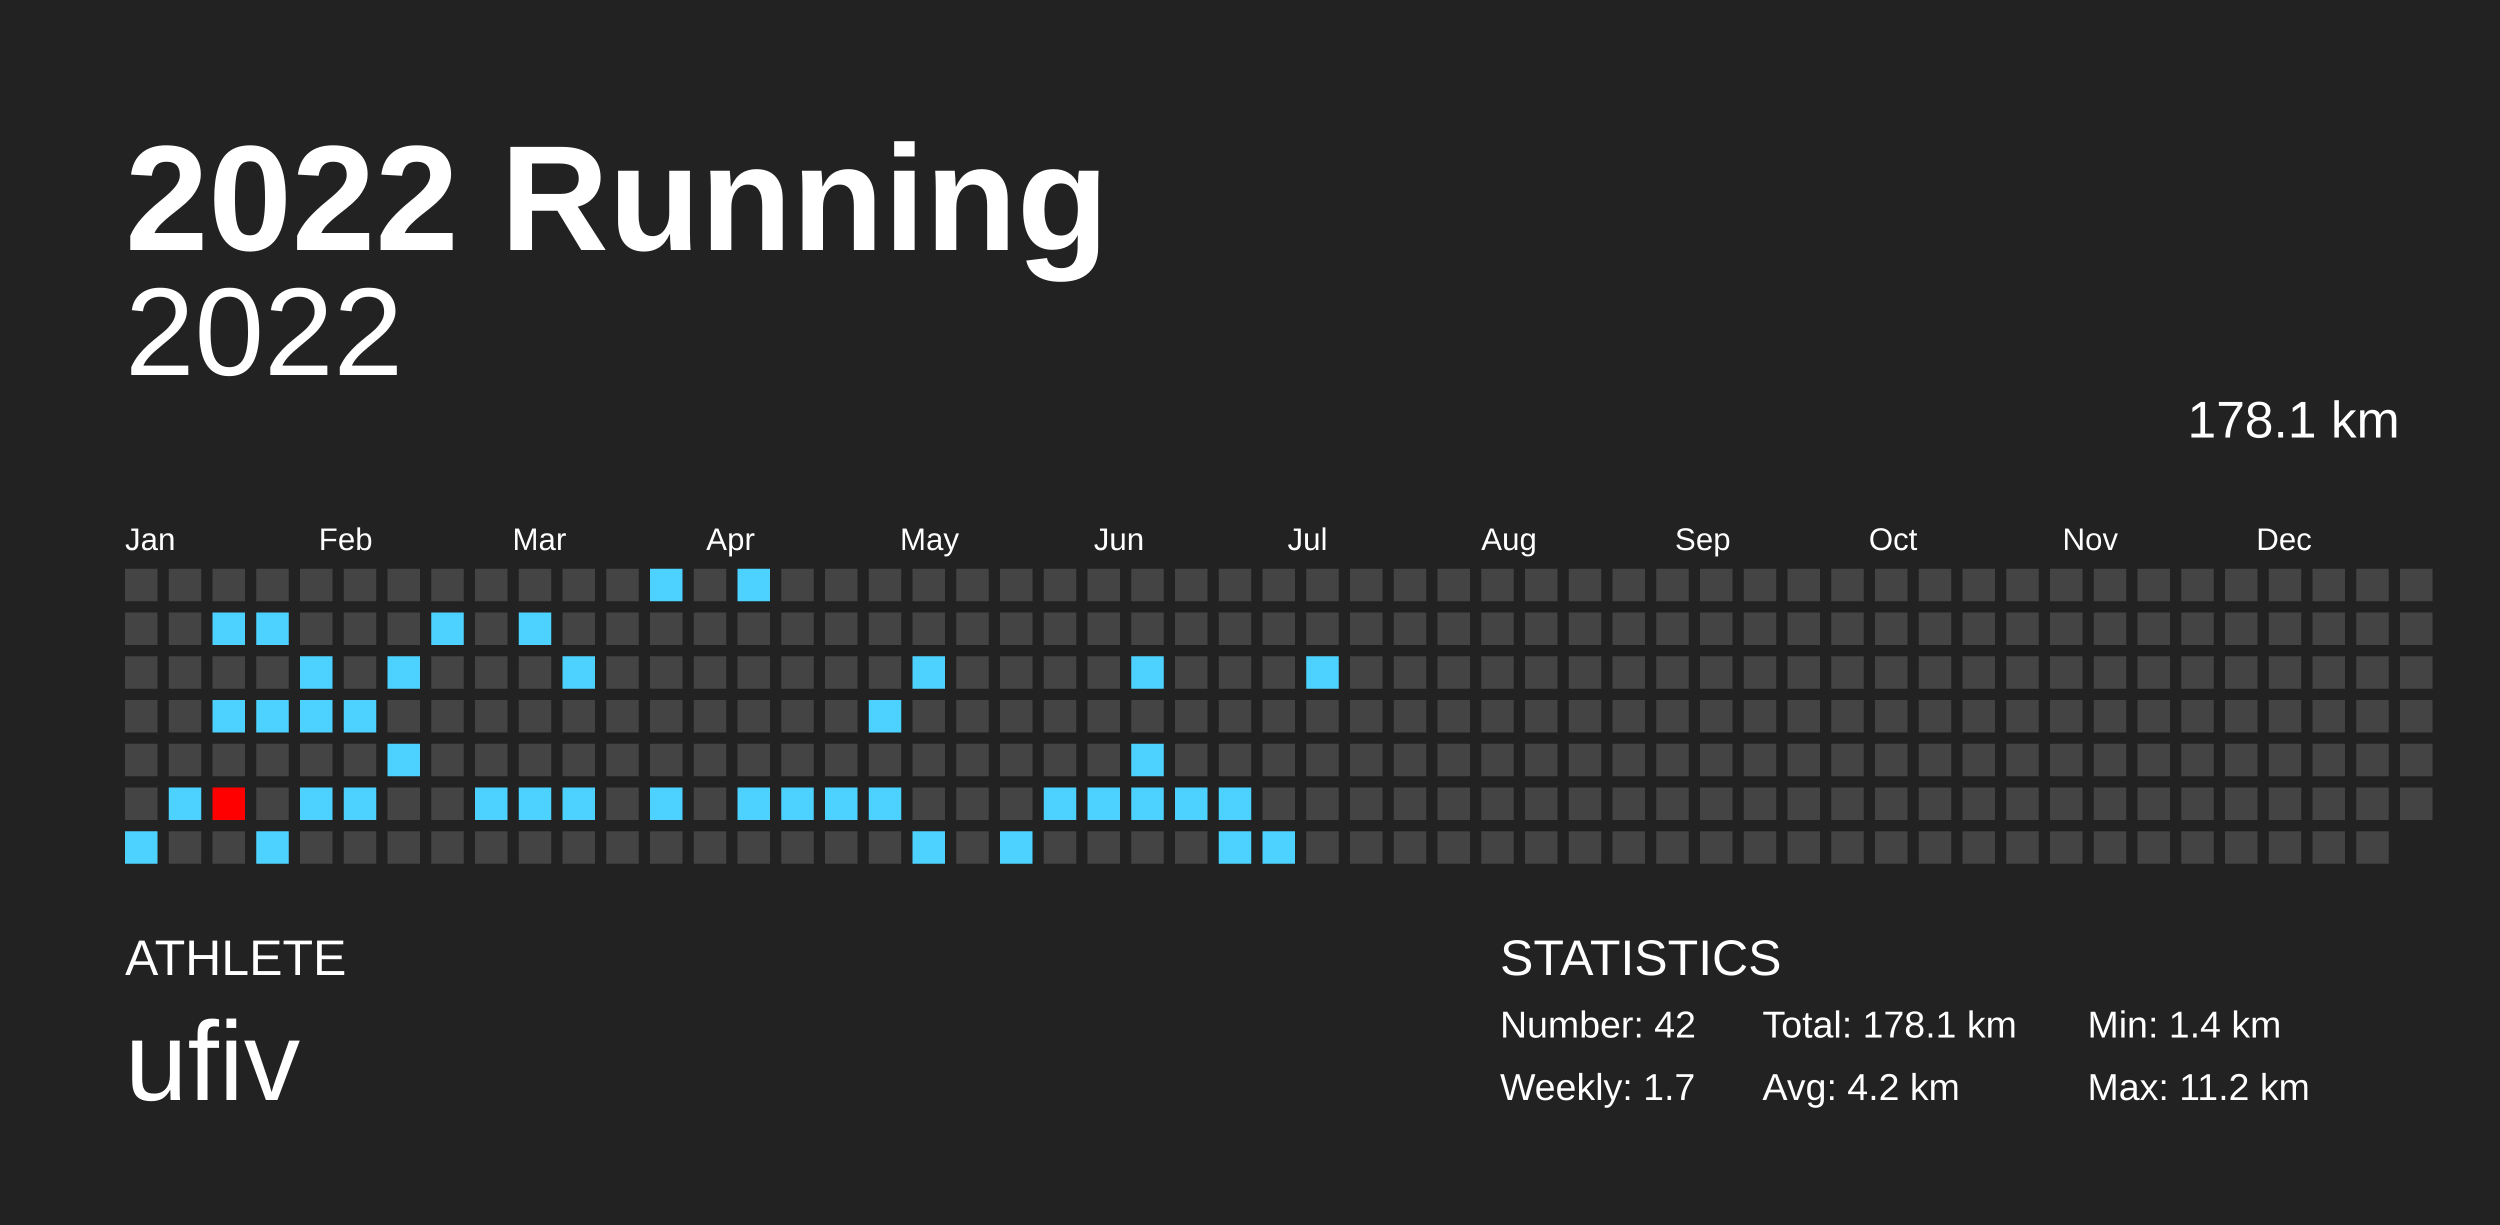
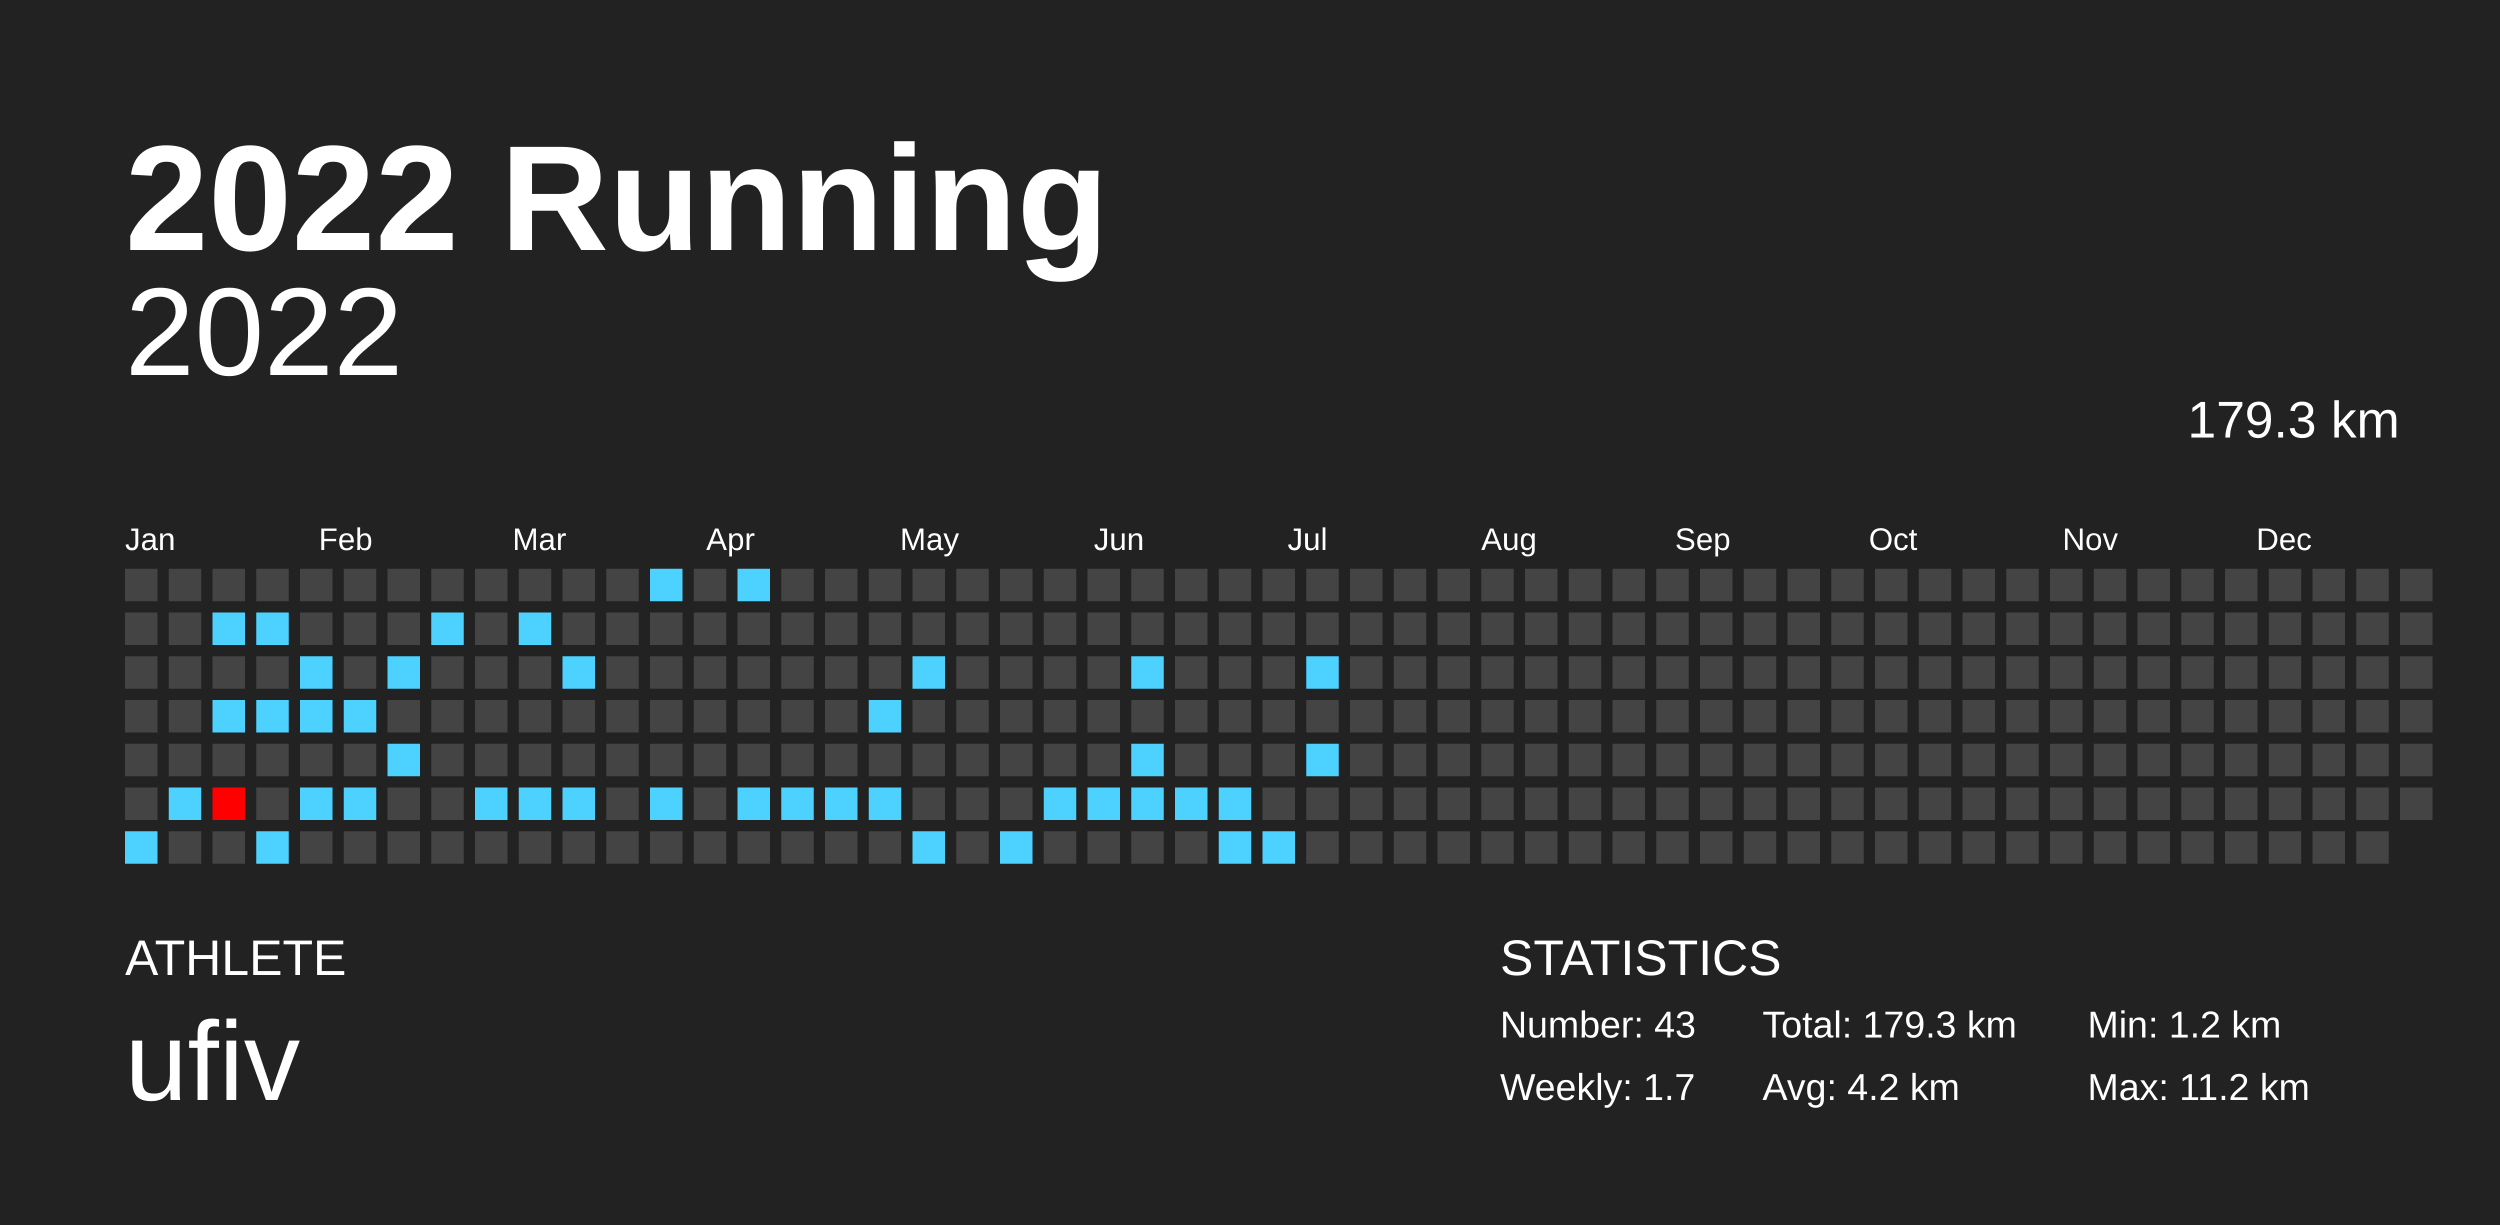
<svg xmlns="http://www.w3.org/2000/svg" baseProfile="full" height="98mm" version="1.1" viewBox="0,0,200,98" width="200mm">
  <defs />
  <rect fill="#222222" height="98" width="200" x="0" y="0" />
  <text fill="#FFFFFF" style="font-size:12px; font-family:Arial; font-weight:bold;" x="10" y="20">2022 Running</text>
  <text fill="#FFFFFF" style="font-size:4px; font-family:Arial" x="10" y="78">ATHLETE</text>
  <text fill="#FFFFFF" style="font-size:9px; font-family:Arial" x="10" y="88">ufiv</text>
  <text fill="#FFFFFF" style="font-size:4px; font-family:Arial" x="120" y="78">STATISTICS</text>
-   <text fill="#FFFFFF" style="font-size:3px; font-family:Arial" x="120" y="83">Number: 42</text>
+   <text fill="#FFFFFF" style="font-size:3px; font-family:Arial" x="120" y="83">Number: 43</text>
  <text fill="#FFFFFF" style="font-size:3px; font-family:Arial" x="120" y="88">Weekly: 1.7</text>
-   <text fill="#FFFFFF" style="font-size:3px; font-family:Arial" x="141" y="83">Total: 178.1 km</text>
+   <text fill="#FFFFFF" style="font-size:3px; font-family:Arial" x="141" y="83">Total: 179.3 km</text>
  <text fill="#FFFFFF" style="font-size:3px; font-family:Arial" x="141" y="88">Avg: 4.2 km</text>
-   <text fill="#FFFFFF" style="font-size:3px; font-family:Arial" x="167" y="83">Min: 1.4 km</text>
+   <text fill="#FFFFFF" style="font-size:3px; font-family:Arial" x="167" y="83">Min: 1.2 km</text>
  <text fill="#FFFFFF" style="font-size:3px; font-family:Arial" x="167" y="88">Max: 11.2 km</text>
  <text alignment-baseline="hanging" fill="#FFFFFF" style="font-size:10.0px; font-family:Arial;" x="10" y="30">2022</text>
-   <text alignment-baseline="hanging" fill="#FFFFFF" style="font-size:4.125px; font-family:Arial;" x="175" y="35">178.1 km</text>
+   <text alignment-baseline="hanging" fill="#FFFFFF" style="font-size:4.125px; font-family:Arial;" x="175" y="35">179.3 km</text>
  <text fill="#FFFFFF" style="font-size:2.5px; font-family:Arial" x="10.0" y="44">Jan</text>
  <text fill="#FFFFFF" style="font-size:2.5px; font-family:Arial" x="25.5" y="44">Feb</text>
  <text fill="#FFFFFF" style="font-size:2.5px; font-family:Arial" x="41.0" y="44">Mar</text>
  <text fill="#FFFFFF" style="font-size:2.5px; font-family:Arial" x="56.5" y="44">Apr</text>
  <text fill="#FFFFFF" style="font-size:2.5px; font-family:Arial" x="72.0" y="44">May</text>
  <text fill="#FFFFFF" style="font-size:2.5px; font-family:Arial" x="87.5" y="44">Jun</text>
  <text fill="#FFFFFF" style="font-size:2.5px; font-family:Arial" x="103.0" y="44">Jul</text>
  <text fill="#FFFFFF" style="font-size:2.5px; font-family:Arial" x="118.5" y="44">Aug</text>
  <text fill="#FFFFFF" style="font-size:2.5px; font-family:Arial" x="134.0" y="44">Sep</text>
  <text fill="#FFFFFF" style="font-size:2.5px; font-family:Arial" x="149.5" y="44">Oct</text>
  <text fill="#FFFFFF" style="font-size:2.5px; font-family:Arial" x="165.0" y="44">Nov</text>
  <text fill="#FFFFFF" style="font-size:2.5px; font-family:Arial" x="180.5" y="44">Dec</text>
  <rect fill="#444444" height="2.6" width="2.6" x="10.0" y="45.5" />
  <rect fill="#444444" height="2.6" width="2.6" x="10.0" y="49.0" />
  <rect fill="#444444" height="2.6" width="2.6" x="10.0" y="52.5" />
  <rect fill="#444444" height="2.6" width="2.6" x="10.0" y="56.0" />
  <rect fill="#444444" height="2.6" width="2.6" x="10.0" y="59.5" />
  <rect fill="#444444" height="2.6" width="2.6" x="10.0" y="63.0" />
  <rect fill="#4dd2ff" height="2.6" width="2.6" x="10.0" y="66.5" />
  <rect fill="#444444" height="2.6" width="2.6" x="13.5" y="45.5" />
  <rect fill="#444444" height="2.6" width="2.6" x="13.5" y="49.0" />
  <rect fill="#444444" height="2.6" width="2.6" x="13.5" y="52.5" />
  <rect fill="#444444" height="2.6" width="2.6" x="13.5" y="56.0" />
  <rect fill="#444444" height="2.6" width="2.6" x="13.5" y="59.5" />
  <rect fill="#4dd2ff" height="2.6" width="2.6" x="13.5" y="63.0" />
  <rect fill="#444444" height="2.6" width="2.6" x="13.5" y="66.5" />
  <rect fill="#444444" height="2.6" width="2.6" x="17.0" y="45.5" />
  <rect fill="#4dd2ff" height="2.6" width="2.6" x="17.0" y="49.0" />
  <rect fill="#444444" height="2.6" width="2.6" x="17.0" y="52.5" />
  <rect fill="#4dd2ff" height="2.6" width="2.6" x="17.0" y="56.0" />
  <rect fill="#444444" height="2.6" width="2.6" x="17.0" y="59.5" />
  <rect fill="#ff0000" height="2.6" width="2.6" x="17.0" y="63.0" />
  <rect fill="#444444" height="2.6" width="2.6" x="17.0" y="66.5" />
  <rect fill="#444444" height="2.6" width="2.6" x="20.5" y="45.5" />
  <rect fill="#4dd2ff" height="2.6" width="2.6" x="20.5" y="49.0" />
  <rect fill="#444444" height="2.6" width="2.6" x="20.5" y="52.5" />
  <rect fill="#4dd2ff" height="2.6" width="2.6" x="20.5" y="56.0" />
  <rect fill="#444444" height="2.6" width="2.6" x="20.5" y="59.5" />
  <rect fill="#444444" height="2.6" width="2.6" x="20.5" y="63.0" />
  <rect fill="#4dd2ff" height="2.6" width="2.6" x="20.5" y="66.5" />
  <rect fill="#444444" height="2.6" width="2.6" x="24.0" y="45.5" />
  <rect fill="#444444" height="2.6" width="2.6" x="24.0" y="49.0" />
  <rect fill="#4dd2ff" height="2.6" width="2.6" x="24.0" y="52.5" />
  <rect fill="#4dd2ff" height="2.6" width="2.6" x="24.0" y="56.0" />
  <rect fill="#444444" height="2.6" width="2.6" x="24.0" y="59.5" />
  <rect fill="#4dd2ff" height="2.6" width="2.6" x="24.0" y="63.0" />
  <rect fill="#444444" height="2.6" width="2.6" x="24.0" y="66.5" />
  <rect fill="#444444" height="2.6" width="2.6" x="27.5" y="45.5" />
  <rect fill="#444444" height="2.6" width="2.6" x="27.5" y="49.0" />
  <rect fill="#444444" height="2.6" width="2.6" x="27.5" y="52.5" />
  <rect fill="#4dd2ff" height="2.6" width="2.6" x="27.5" y="56.0" />
  <rect fill="#444444" height="2.6" width="2.6" x="27.5" y="59.5" />
  <rect fill="#4dd2ff" height="2.6" width="2.6" x="27.5" y="63.0" />
  <rect fill="#444444" height="2.6" width="2.6" x="27.5" y="66.5" />
  <rect fill="#444444" height="2.6" width="2.6" x="31.0" y="45.5" />
  <rect fill="#444444" height="2.6" width="2.6" x="31.0" y="49.0" />
  <rect fill="#4dd2ff" height="2.6" width="2.6" x="31.0" y="52.5" />
  <rect fill="#444444" height="2.6" width="2.6" x="31.0" y="56.0" />
  <rect fill="#4dd2ff" height="2.6" width="2.6" x="31.0" y="59.5" />
  <rect fill="#444444" height="2.6" width="2.6" x="31.0" y="63.0" />
  <rect fill="#444444" height="2.6" width="2.6" x="31.0" y="66.5" />
  <rect fill="#444444" height="2.6" width="2.6" x="34.5" y="45.5" />
  <rect fill="#4dd2ff" height="2.6" width="2.6" x="34.5" y="49.0" />
  <rect fill="#444444" height="2.6" width="2.6" x="34.5" y="52.5" />
  <rect fill="#444444" height="2.6" width="2.6" x="34.5" y="56.0" />
  <rect fill="#444444" height="2.6" width="2.6" x="34.5" y="59.5" />
  <rect fill="#444444" height="2.6" width="2.6" x="34.5" y="63.0" />
  <rect fill="#444444" height="2.6" width="2.6" x="34.5" y="66.5" />
  <rect fill="#444444" height="2.6" width="2.6" x="38.0" y="45.5" />
  <rect fill="#444444" height="2.6" width="2.6" x="38.0" y="49.0" />
  <rect fill="#444444" height="2.6" width="2.6" x="38.0" y="52.5" />
  <rect fill="#444444" height="2.6" width="2.6" x="38.0" y="56.0" />
  <rect fill="#444444" height="2.6" width="2.6" x="38.0" y="59.5" />
  <rect fill="#4dd2ff" height="2.6" width="2.6" x="38.0" y="63.0" />
  <rect fill="#444444" height="2.6" width="2.6" x="38.0" y="66.5" />
  <rect fill="#444444" height="2.6" width="2.6" x="41.5" y="45.5" />
  <rect fill="#4dd2ff" height="2.6" width="2.6" x="41.5" y="49.0" />
  <rect fill="#444444" height="2.6" width="2.6" x="41.5" y="52.5" />
  <rect fill="#444444" height="2.6" width="2.6" x="41.5" y="56.0" />
  <rect fill="#444444" height="2.6" width="2.6" x="41.5" y="59.5" />
  <rect fill="#4dd2ff" height="2.6" width="2.6" x="41.5" y="63.0" />
  <rect fill="#444444" height="2.6" width="2.6" x="41.5" y="66.5" />
  <rect fill="#444444" height="2.6" width="2.6" x="45.0" y="45.5" />
  <rect fill="#444444" height="2.6" width="2.6" x="45.0" y="49.0" />
  <rect fill="#4dd2ff" height="2.6" width="2.6" x="45.0" y="52.5" />
  <rect fill="#444444" height="2.6" width="2.6" x="45.0" y="56.0" />
  <rect fill="#444444" height="2.6" width="2.6" x="45.0" y="59.5" />
  <rect fill="#4dd2ff" height="2.6" width="2.6" x="45.0" y="63.0" />
  <rect fill="#444444" height="2.6" width="2.6" x="45.0" y="66.5" />
  <rect fill="#444444" height="2.6" width="2.6" x="48.5" y="45.5" />
  <rect fill="#444444" height="2.6" width="2.6" x="48.5" y="49.0" />
  <rect fill="#444444" height="2.6" width="2.6" x="48.5" y="52.5" />
  <rect fill="#444444" height="2.6" width="2.6" x="48.5" y="56.0" />
  <rect fill="#444444" height="2.6" width="2.6" x="48.5" y="59.5" />
  <rect fill="#444444" height="2.6" width="2.6" x="48.5" y="63.0" />
  <rect fill="#444444" height="2.6" width="2.6" x="48.5" y="66.5" />
  <rect fill="#4dd2ff" height="2.6" width="2.6" x="52.0" y="45.5" />
  <rect fill="#444444" height="2.6" width="2.6" x="52.0" y="49.0" />
  <rect fill="#444444" height="2.6" width="2.6" x="52.0" y="52.5" />
  <rect fill="#444444" height="2.6" width="2.6" x="52.0" y="56.0" />
  <rect fill="#444444" height="2.6" width="2.6" x="52.0" y="59.5" />
  <rect fill="#4dd2ff" height="2.6" width="2.6" x="52.0" y="63.0" />
  <rect fill="#444444" height="2.6" width="2.6" x="52.0" y="66.5" />
  <rect fill="#444444" height="2.6" width="2.6" x="55.5" y="45.5" />
  <rect fill="#444444" height="2.6" width="2.6" x="55.5" y="49.0" />
  <rect fill="#444444" height="2.6" width="2.6" x="55.5" y="52.5" />
  <rect fill="#444444" height="2.6" width="2.6" x="55.5" y="56.0" />
  <rect fill="#444444" height="2.6" width="2.6" x="55.5" y="59.5" />
  <rect fill="#444444" height="2.6" width="2.6" x="55.5" y="63.0" />
  <rect fill="#444444" height="2.6" width="2.6" x="55.5" y="66.5" />
  <rect fill="#4dd2ff" height="2.6" width="2.6" x="59.0" y="45.5" />
  <rect fill="#444444" height="2.6" width="2.6" x="59.0" y="49.0" />
  <rect fill="#444444" height="2.6" width="2.6" x="59.0" y="52.5" />
  <rect fill="#444444" height="2.6" width="2.6" x="59.0" y="56.0" />
  <rect fill="#444444" height="2.6" width="2.6" x="59.0" y="59.5" />
  <rect fill="#4dd2ff" height="2.6" width="2.6" x="59.0" y="63.0" />
  <rect fill="#444444" height="2.6" width="2.6" x="59.0" y="66.5" />
  <rect fill="#444444" height="2.6" width="2.6" x="62.5" y="45.5" />
  <rect fill="#444444" height="2.6" width="2.6" x="62.5" y="49.0" />
  <rect fill="#444444" height="2.6" width="2.6" x="62.5" y="52.5" />
  <rect fill="#444444" height="2.6" width="2.6" x="62.5" y="56.0" />
  <rect fill="#444444" height="2.6" width="2.6" x="62.5" y="59.5" />
  <rect fill="#4dd2ff" height="2.6" width="2.6" x="62.5" y="63.0" />
  <rect fill="#444444" height="2.6" width="2.6" x="62.5" y="66.5" />
  <rect fill="#444444" height="2.6" width="2.6" x="66.0" y="45.5" />
  <rect fill="#444444" height="2.6" width="2.6" x="66.0" y="49.0" />
  <rect fill="#444444" height="2.6" width="2.6" x="66.0" y="52.5" />
  <rect fill="#444444" height="2.6" width="2.6" x="66.0" y="56.0" />
  <rect fill="#444444" height="2.6" width="2.6" x="66.0" y="59.5" />
  <rect fill="#4dd2ff" height="2.6" width="2.6" x="66.0" y="63.0" />
  <rect fill="#444444" height="2.6" width="2.6" x="66.0" y="66.5" />
  <rect fill="#444444" height="2.6" width="2.6" x="69.5" y="45.5" />
  <rect fill="#444444" height="2.6" width="2.6" x="69.5" y="49.0" />
  <rect fill="#444444" height="2.6" width="2.6" x="69.5" y="52.5" />
  <rect fill="#4dd2ff" height="2.6" width="2.6" x="69.5" y="56.0" />
  <rect fill="#444444" height="2.6" width="2.6" x="69.5" y="59.5" />
  <rect fill="#4dd2ff" height="2.6" width="2.6" x="69.5" y="63.0" />
  <rect fill="#444444" height="2.6" width="2.6" x="69.5" y="66.5" />
  <rect fill="#444444" height="2.6" width="2.6" x="73.0" y="45.5" />
  <rect fill="#444444" height="2.6" width="2.6" x="73.0" y="49.0" />
  <rect fill="#4dd2ff" height="2.6" width="2.6" x="73.0" y="52.5" />
  <rect fill="#444444" height="2.6" width="2.6" x="73.0" y="56.0" />
  <rect fill="#444444" height="2.6" width="2.6" x="73.0" y="59.5" />
  <rect fill="#444444" height="2.6" width="2.6" x="73.0" y="63.0" />
  <rect fill="#4dd2ff" height="2.6" width="2.6" x="73.0" y="66.5" />
  <rect fill="#444444" height="2.6" width="2.6" x="76.5" y="45.5" />
  <rect fill="#444444" height="2.6" width="2.6" x="76.5" y="49.0" />
  <rect fill="#444444" height="2.6" width="2.6" x="76.5" y="52.5" />
  <rect fill="#444444" height="2.6" width="2.6" x="76.5" y="56.0" />
  <rect fill="#444444" height="2.6" width="2.6" x="76.5" y="59.5" />
  <rect fill="#444444" height="2.6" width="2.6" x="76.5" y="63.0" />
  <rect fill="#444444" height="2.6" width="2.6" x="76.5" y="66.5" />
  <rect fill="#444444" height="2.6" width="2.6" x="80.0" y="45.5" />
  <rect fill="#444444" height="2.6" width="2.6" x="80.0" y="49.0" />
  <rect fill="#444444" height="2.6" width="2.6" x="80.0" y="52.5" />
  <rect fill="#444444" height="2.6" width="2.6" x="80.0" y="56.0" />
  <rect fill="#444444" height="2.6" width="2.6" x="80.0" y="59.5" />
  <rect fill="#444444" height="2.6" width="2.6" x="80.0" y="63.0" />
  <rect fill="#4dd2ff" height="2.6" width="2.6" x="80.0" y="66.5" />
  <rect fill="#444444" height="2.6" width="2.6" x="83.5" y="45.5" />
  <rect fill="#444444" height="2.6" width="2.6" x="83.5" y="49.0" />
  <rect fill="#444444" height="2.6" width="2.6" x="83.5" y="52.5" />
  <rect fill="#444444" height="2.6" width="2.6" x="83.5" y="56.0" />
  <rect fill="#444444" height="2.6" width="2.6" x="83.5" y="59.5" />
  <rect fill="#4dd2ff" height="2.6" width="2.6" x="83.5" y="63.0" />
  <rect fill="#444444" height="2.6" width="2.6" x="83.5" y="66.5" />
  <rect fill="#444444" height="2.6" width="2.6" x="87.0" y="45.5" />
  <rect fill="#444444" height="2.6" width="2.6" x="87.0" y="49.0" />
  <rect fill="#444444" height="2.6" width="2.6" x="87.0" y="52.5" />
  <rect fill="#444444" height="2.6" width="2.6" x="87.0" y="56.0" />
  <rect fill="#444444" height="2.6" width="2.6" x="87.0" y="59.5" />
  <rect fill="#4dd2ff" height="2.6" width="2.6" x="87.0" y="63.0" />
  <rect fill="#444444" height="2.6" width="2.6" x="87.0" y="66.5" />
  <rect fill="#444444" height="2.6" width="2.6" x="90.5" y="45.5" />
  <rect fill="#444444" height="2.6" width="2.6" x="90.5" y="49.0" />
  <rect fill="#4dd2ff" height="2.6" width="2.6" x="90.5" y="52.5" />
  <rect fill="#444444" height="2.6" width="2.6" x="90.5" y="56.0" />
  <rect fill="#4dd2ff" height="2.6" width="2.6" x="90.5" y="59.5" />
  <rect fill="#4dd2ff" height="2.6" width="2.6" x="90.5" y="63.0" />
  <rect fill="#444444" height="2.6" width="2.6" x="90.5" y="66.5" />
  <rect fill="#444444" height="2.6" width="2.6" x="94.0" y="45.5" />
  <rect fill="#444444" height="2.6" width="2.6" x="94.0" y="49.0" />
  <rect fill="#444444" height="2.6" width="2.6" x="94.0" y="52.5" />
  <rect fill="#444444" height="2.6" width="2.6" x="94.0" y="56.0" />
  <rect fill="#444444" height="2.6" width="2.6" x="94.0" y="59.5" />
  <rect fill="#4dd2ff" height="2.6" width="2.6" x="94.0" y="63.0" />
  <rect fill="#444444" height="2.6" width="2.6" x="94.0" y="66.5" />
  <rect fill="#444444" height="2.6" width="2.6" x="97.5" y="45.5" />
  <rect fill="#444444" height="2.6" width="2.6" x="97.5" y="49.0" />
  <rect fill="#444444" height="2.6" width="2.6" x="97.5" y="52.5" />
  <rect fill="#444444" height="2.6" width="2.6" x="97.5" y="56.0" />
  <rect fill="#444444" height="2.6" width="2.6" x="97.5" y="59.5" />
  <rect fill="#4dd2ff" height="2.6" width="2.6" x="97.5" y="63.0" />
  <rect fill="#4dd2ff" height="2.6" width="2.6" x="97.5" y="66.5" />
  <rect fill="#444444" height="2.6" width="2.6" x="101.0" y="45.5" />
  <rect fill="#444444" height="2.6" width="2.6" x="101.0" y="49.0" />
  <rect fill="#444444" height="2.6" width="2.6" x="101.0" y="52.5" />
  <rect fill="#444444" height="2.6" width="2.6" x="101.0" y="56.0" />
  <rect fill="#444444" height="2.6" width="2.6" x="101.0" y="59.5" />
  <rect fill="#444444" height="2.6" width="2.6" x="101.0" y="63.0" />
  <rect fill="#4dd2ff" height="2.6" width="2.6" x="101.0" y="66.5" />
  <rect fill="#444444" height="2.6" width="2.6" x="104.5" y="45.5" />
  <rect fill="#444444" height="2.6" width="2.6" x="104.5" y="49.0" />
  <rect fill="#4dd2ff" height="2.6" width="2.6" x="104.5" y="52.5" />
  <rect fill="#444444" height="2.6" width="2.6" x="104.5" y="56.0" />
-   <rect fill="#444444" height="2.6" width="2.6" x="104.5" y="59.5" />
+   <rect fill="#4dd2ff" height="2.6" width="2.6" x="104.5" y="59.5" />
  <rect fill="#444444" height="2.6" width="2.6" x="104.5" y="63.0" />
  <rect fill="#444444" height="2.6" width="2.6" x="104.5" y="66.5" />
  <rect fill="#444444" height="2.6" width="2.6" x="108.0" y="45.5" />
  <rect fill="#444444" height="2.6" width="2.6" x="108.0" y="49.0" />
  <rect fill="#444444" height="2.6" width="2.6" x="108.0" y="52.5" />
  <rect fill="#444444" height="2.6" width="2.6" x="108.0" y="56.0" />
  <rect fill="#444444" height="2.6" width="2.6" x="108.0" y="59.5" />
  <rect fill="#444444" height="2.6" width="2.6" x="108.0" y="63.0" />
  <rect fill="#444444" height="2.6" width="2.6" x="108.0" y="66.5" />
  <rect fill="#444444" height="2.6" width="2.6" x="111.5" y="45.5" />
  <rect fill="#444444" height="2.6" width="2.6" x="111.5" y="49.0" />
  <rect fill="#444444" height="2.6" width="2.6" x="111.5" y="52.5" />
  <rect fill="#444444" height="2.6" width="2.6" x="111.5" y="56.0" />
  <rect fill="#444444" height="2.6" width="2.6" x="111.5" y="59.5" />
  <rect fill="#444444" height="2.6" width="2.6" x="111.5" y="63.0" />
  <rect fill="#444444" height="2.6" width="2.6" x="111.5" y="66.5" />
  <rect fill="#444444" height="2.6" width="2.6" x="115.0" y="45.5" />
  <rect fill="#444444" height="2.6" width="2.6" x="115.0" y="49.0" />
  <rect fill="#444444" height="2.6" width="2.6" x="115.0" y="52.5" />
  <rect fill="#444444" height="2.6" width="2.6" x="115.0" y="56.0" />
  <rect fill="#444444" height="2.6" width="2.6" x="115.0" y="59.5" />
  <rect fill="#444444" height="2.6" width="2.6" x="115.0" y="63.0" />
  <rect fill="#444444" height="2.6" width="2.6" x="115.0" y="66.5" />
  <rect fill="#444444" height="2.6" width="2.6" x="118.5" y="45.5" />
  <rect fill="#444444" height="2.6" width="2.6" x="118.5" y="49.0" />
  <rect fill="#444444" height="2.6" width="2.6" x="118.5" y="52.5" />
  <rect fill="#444444" height="2.6" width="2.6" x="118.5" y="56.0" />
  <rect fill="#444444" height="2.6" width="2.6" x="118.5" y="59.5" />
  <rect fill="#444444" height="2.6" width="2.6" x="118.5" y="63.0" />
  <rect fill="#444444" height="2.6" width="2.6" x="118.5" y="66.5" />
  <rect fill="#444444" height="2.6" width="2.6" x="122.0" y="45.5" />
  <rect fill="#444444" height="2.6" width="2.6" x="122.0" y="49.0" />
  <rect fill="#444444" height="2.6" width="2.6" x="122.0" y="52.5" />
  <rect fill="#444444" height="2.6" width="2.6" x="122.0" y="56.0" />
  <rect fill="#444444" height="2.6" width="2.6" x="122.0" y="59.5" />
  <rect fill="#444444" height="2.6" width="2.6" x="122.0" y="63.0" />
  <rect fill="#444444" height="2.6" width="2.6" x="122.0" y="66.5" />
  <rect fill="#444444" height="2.6" width="2.6" x="125.5" y="45.5" />
  <rect fill="#444444" height="2.6" width="2.6" x="125.5" y="49.0" />
  <rect fill="#444444" height="2.6" width="2.6" x="125.5" y="52.5" />
  <rect fill="#444444" height="2.6" width="2.6" x="125.5" y="56.0" />
  <rect fill="#444444" height="2.6" width="2.6" x="125.5" y="59.5" />
  <rect fill="#444444" height="2.6" width="2.6" x="125.5" y="63.0" />
  <rect fill="#444444" height="2.6" width="2.6" x="125.5" y="66.5" />
  <rect fill="#444444" height="2.6" width="2.6" x="129.0" y="45.5" />
  <rect fill="#444444" height="2.6" width="2.6" x="129.0" y="49.0" />
  <rect fill="#444444" height="2.6" width="2.6" x="129.0" y="52.5" />
  <rect fill="#444444" height="2.6" width="2.6" x="129.0" y="56.0" />
  <rect fill="#444444" height="2.6" width="2.6" x="129.0" y="59.5" />
  <rect fill="#444444" height="2.6" width="2.6" x="129.0" y="63.0" />
  <rect fill="#444444" height="2.6" width="2.6" x="129.0" y="66.5" />
  <rect fill="#444444" height="2.6" width="2.6" x="132.5" y="45.5" />
  <rect fill="#444444" height="2.6" width="2.6" x="132.5" y="49.0" />
  <rect fill="#444444" height="2.6" width="2.6" x="132.5" y="52.5" />
  <rect fill="#444444" height="2.6" width="2.6" x="132.5" y="56.0" />
  <rect fill="#444444" height="2.6" width="2.6" x="132.5" y="59.5" />
  <rect fill="#444444" height="2.6" width="2.6" x="132.5" y="63.0" />
  <rect fill="#444444" height="2.6" width="2.6" x="132.5" y="66.5" />
  <rect fill="#444444" height="2.6" width="2.6" x="136.0" y="45.5" />
  <rect fill="#444444" height="2.6" width="2.6" x="136.0" y="49.0" />
  <rect fill="#444444" height="2.6" width="2.6" x="136.0" y="52.5" />
  <rect fill="#444444" height="2.6" width="2.6" x="136.0" y="56.0" />
  <rect fill="#444444" height="2.6" width="2.6" x="136.0" y="59.5" />
  <rect fill="#444444" height="2.6" width="2.6" x="136.0" y="63.0" />
  <rect fill="#444444" height="2.6" width="2.6" x="136.0" y="66.5" />
  <rect fill="#444444" height="2.6" width="2.6" x="139.5" y="45.5" />
  <rect fill="#444444" height="2.6" width="2.6" x="139.5" y="49.0" />
  <rect fill="#444444" height="2.6" width="2.6" x="139.5" y="52.5" />
  <rect fill="#444444" height="2.6" width="2.6" x="139.5" y="56.0" />
  <rect fill="#444444" height="2.6" width="2.6" x="139.5" y="59.5" />
  <rect fill="#444444" height="2.6" width="2.6" x="139.5" y="63.0" />
  <rect fill="#444444" height="2.6" width="2.6" x="139.5" y="66.5" />
  <rect fill="#444444" height="2.6" width="2.6" x="143.0" y="45.5" />
  <rect fill="#444444" height="2.6" width="2.6" x="143.0" y="49.0" />
  <rect fill="#444444" height="2.6" width="2.6" x="143.0" y="52.5" />
  <rect fill="#444444" height="2.6" width="2.6" x="143.0" y="56.0" />
  <rect fill="#444444" height="2.6" width="2.6" x="143.0" y="59.5" />
  <rect fill="#444444" height="2.6" width="2.6" x="143.0" y="63.0" />
  <rect fill="#444444" height="2.6" width="2.6" x="143.0" y="66.5" />
  <rect fill="#444444" height="2.6" width="2.6" x="146.5" y="45.5" />
  <rect fill="#444444" height="2.6" width="2.6" x="146.5" y="49.0" />
  <rect fill="#444444" height="2.6" width="2.6" x="146.5" y="52.5" />
  <rect fill="#444444" height="2.6" width="2.6" x="146.5" y="56.0" />
  <rect fill="#444444" height="2.6" width="2.6" x="146.5" y="59.5" />
  <rect fill="#444444" height="2.6" width="2.6" x="146.5" y="63.0" />
  <rect fill="#444444" height="2.6" width="2.6" x="146.5" y="66.5" />
  <rect fill="#444444" height="2.6" width="2.6" x="150.0" y="45.5" />
  <rect fill="#444444" height="2.6" width="2.6" x="150.0" y="49.0" />
  <rect fill="#444444" height="2.6" width="2.6" x="150.0" y="52.5" />
  <rect fill="#444444" height="2.6" width="2.6" x="150.0" y="56.0" />
  <rect fill="#444444" height="2.6" width="2.6" x="150.0" y="59.5" />
  <rect fill="#444444" height="2.6" width="2.6" x="150.0" y="63.0" />
  <rect fill="#444444" height="2.6" width="2.6" x="150.0" y="66.5" />
  <rect fill="#444444" height="2.6" width="2.6" x="153.5" y="45.5" />
  <rect fill="#444444" height="2.6" width="2.6" x="153.5" y="49.0" />
  <rect fill="#444444" height="2.6" width="2.6" x="153.5" y="52.5" />
  <rect fill="#444444" height="2.6" width="2.6" x="153.5" y="56.0" />
  <rect fill="#444444" height="2.6" width="2.6" x="153.5" y="59.5" />
  <rect fill="#444444" height="2.6" width="2.6" x="153.5" y="63.0" />
  <rect fill="#444444" height="2.6" width="2.6" x="153.5" y="66.5" />
  <rect fill="#444444" height="2.6" width="2.6" x="157.0" y="45.5" />
  <rect fill="#444444" height="2.6" width="2.6" x="157.0" y="49.0" />
  <rect fill="#444444" height="2.6" width="2.6" x="157.0" y="52.5" />
  <rect fill="#444444" height="2.6" width="2.6" x="157.0" y="56.0" />
  <rect fill="#444444" height="2.6" width="2.6" x="157.0" y="59.5" />
  <rect fill="#444444" height="2.6" width="2.6" x="157.0" y="63.0" />
  <rect fill="#444444" height="2.6" width="2.6" x="157.0" y="66.5" />
  <rect fill="#444444" height="2.6" width="2.6" x="160.5" y="45.5" />
  <rect fill="#444444" height="2.6" width="2.6" x="160.5" y="49.0" />
  <rect fill="#444444" height="2.6" width="2.6" x="160.5" y="52.5" />
  <rect fill="#444444" height="2.6" width="2.6" x="160.5" y="56.0" />
  <rect fill="#444444" height="2.6" width="2.6" x="160.5" y="59.5" />
  <rect fill="#444444" height="2.6" width="2.6" x="160.5" y="63.0" />
  <rect fill="#444444" height="2.6" width="2.6" x="160.5" y="66.5" />
  <rect fill="#444444" height="2.6" width="2.6" x="164.0" y="45.5" />
  <rect fill="#444444" height="2.6" width="2.6" x="164.0" y="49.0" />
  <rect fill="#444444" height="2.6" width="2.6" x="164.0" y="52.5" />
  <rect fill="#444444" height="2.6" width="2.6" x="164.0" y="56.0" />
  <rect fill="#444444" height="2.6" width="2.6" x="164.0" y="59.5" />
  <rect fill="#444444" height="2.6" width="2.6" x="164.0" y="63.0" />
  <rect fill="#444444" height="2.6" width="2.6" x="164.0" y="66.5" />
  <rect fill="#444444" height="2.6" width="2.6" x="167.5" y="45.5" />
  <rect fill="#444444" height="2.6" width="2.6" x="167.5" y="49.0" />
  <rect fill="#444444" height="2.6" width="2.6" x="167.5" y="52.5" />
  <rect fill="#444444" height="2.6" width="2.6" x="167.5" y="56.0" />
  <rect fill="#444444" height="2.6" width="2.6" x="167.5" y="59.5" />
  <rect fill="#444444" height="2.6" width="2.6" x="167.5" y="63.0" />
  <rect fill="#444444" height="2.6" width="2.6" x="167.5" y="66.5" />
  <rect fill="#444444" height="2.6" width="2.6" x="171.0" y="45.5" />
  <rect fill="#444444" height="2.6" width="2.6" x="171.0" y="49.0" />
  <rect fill="#444444" height="2.6" width="2.6" x="171.0" y="52.5" />
  <rect fill="#444444" height="2.6" width="2.6" x="171.0" y="56.0" />
  <rect fill="#444444" height="2.6" width="2.6" x="171.0" y="59.5" />
  <rect fill="#444444" height="2.6" width="2.6" x="171.0" y="63.0" />
  <rect fill="#444444" height="2.6" width="2.6" x="171.0" y="66.5" />
  <rect fill="#444444" height="2.6" width="2.6" x="174.5" y="45.5" />
  <rect fill="#444444" height="2.6" width="2.6" x="174.5" y="49.0" />
  <rect fill="#444444" height="2.6" width="2.6" x="174.5" y="52.5" />
  <rect fill="#444444" height="2.6" width="2.6" x="174.5" y="56.0" />
  <rect fill="#444444" height="2.6" width="2.6" x="174.5" y="59.5" />
  <rect fill="#444444" height="2.6" width="2.6" x="174.5" y="63.0" />
  <rect fill="#444444" height="2.6" width="2.6" x="174.5" y="66.5" />
  <rect fill="#444444" height="2.6" width="2.6" x="178.0" y="45.5" />
  <rect fill="#444444" height="2.6" width="2.6" x="178.0" y="49.0" />
  <rect fill="#444444" height="2.6" width="2.6" x="178.0" y="52.5" />
  <rect fill="#444444" height="2.6" width="2.6" x="178.0" y="56.0" />
  <rect fill="#444444" height="2.6" width="2.6" x="178.0" y="59.5" />
  <rect fill="#444444" height="2.6" width="2.6" x="178.0" y="63.0" />
  <rect fill="#444444" height="2.6" width="2.6" x="178.0" y="66.5" />
  <rect fill="#444444" height="2.6" width="2.6" x="181.5" y="45.5" />
  <rect fill="#444444" height="2.6" width="2.6" x="181.5" y="49.0" />
  <rect fill="#444444" height="2.6" width="2.6" x="181.5" y="52.5" />
  <rect fill="#444444" height="2.6" width="2.6" x="181.5" y="56.0" />
  <rect fill="#444444" height="2.6" width="2.6" x="181.5" y="59.5" />
  <rect fill="#444444" height="2.6" width="2.6" x="181.5" y="63.0" />
  <rect fill="#444444" height="2.6" width="2.6" x="181.5" y="66.5" />
  <rect fill="#444444" height="2.6" width="2.6" x="185.0" y="45.5" />
  <rect fill="#444444" height="2.6" width="2.6" x="185.0" y="49.0" />
  <rect fill="#444444" height="2.6" width="2.6" x="185.0" y="52.5" />
  <rect fill="#444444" height="2.6" width="2.6" x="185.0" y="56.0" />
  <rect fill="#444444" height="2.6" width="2.6" x="185.0" y="59.5" />
  <rect fill="#444444" height="2.6" width="2.6" x="185.0" y="63.0" />
  <rect fill="#444444" height="2.6" width="2.6" x="185.0" y="66.5" />
  <rect fill="#444444" height="2.6" width="2.6" x="188.5" y="45.5" />
  <rect fill="#444444" height="2.6" width="2.6" x="188.5" y="49.0" />
  <rect fill="#444444" height="2.6" width="2.6" x="188.5" y="52.5" />
  <rect fill="#444444" height="2.6" width="2.6" x="188.5" y="56.0" />
  <rect fill="#444444" height="2.6" width="2.6" x="188.5" y="59.5" />
  <rect fill="#444444" height="2.6" width="2.6" x="188.5" y="63.0" />
  <rect fill="#444444" height="2.6" width="2.6" x="188.5" y="66.5" />
  <rect fill="#444444" height="2.6" width="2.6" x="192.0" y="45.5" />
  <rect fill="#444444" height="2.6" width="2.6" x="192.0" y="49.0" />
  <rect fill="#444444" height="2.6" width="2.6" x="192.0" y="52.5" />
  <rect fill="#444444" height="2.6" width="2.6" x="192.0" y="56.0" />
  <rect fill="#444444" height="2.6" width="2.6" x="192.0" y="59.5" />
  <rect fill="#444444" height="2.6" width="2.6" x="192.0" y="63.0" />
</svg>
